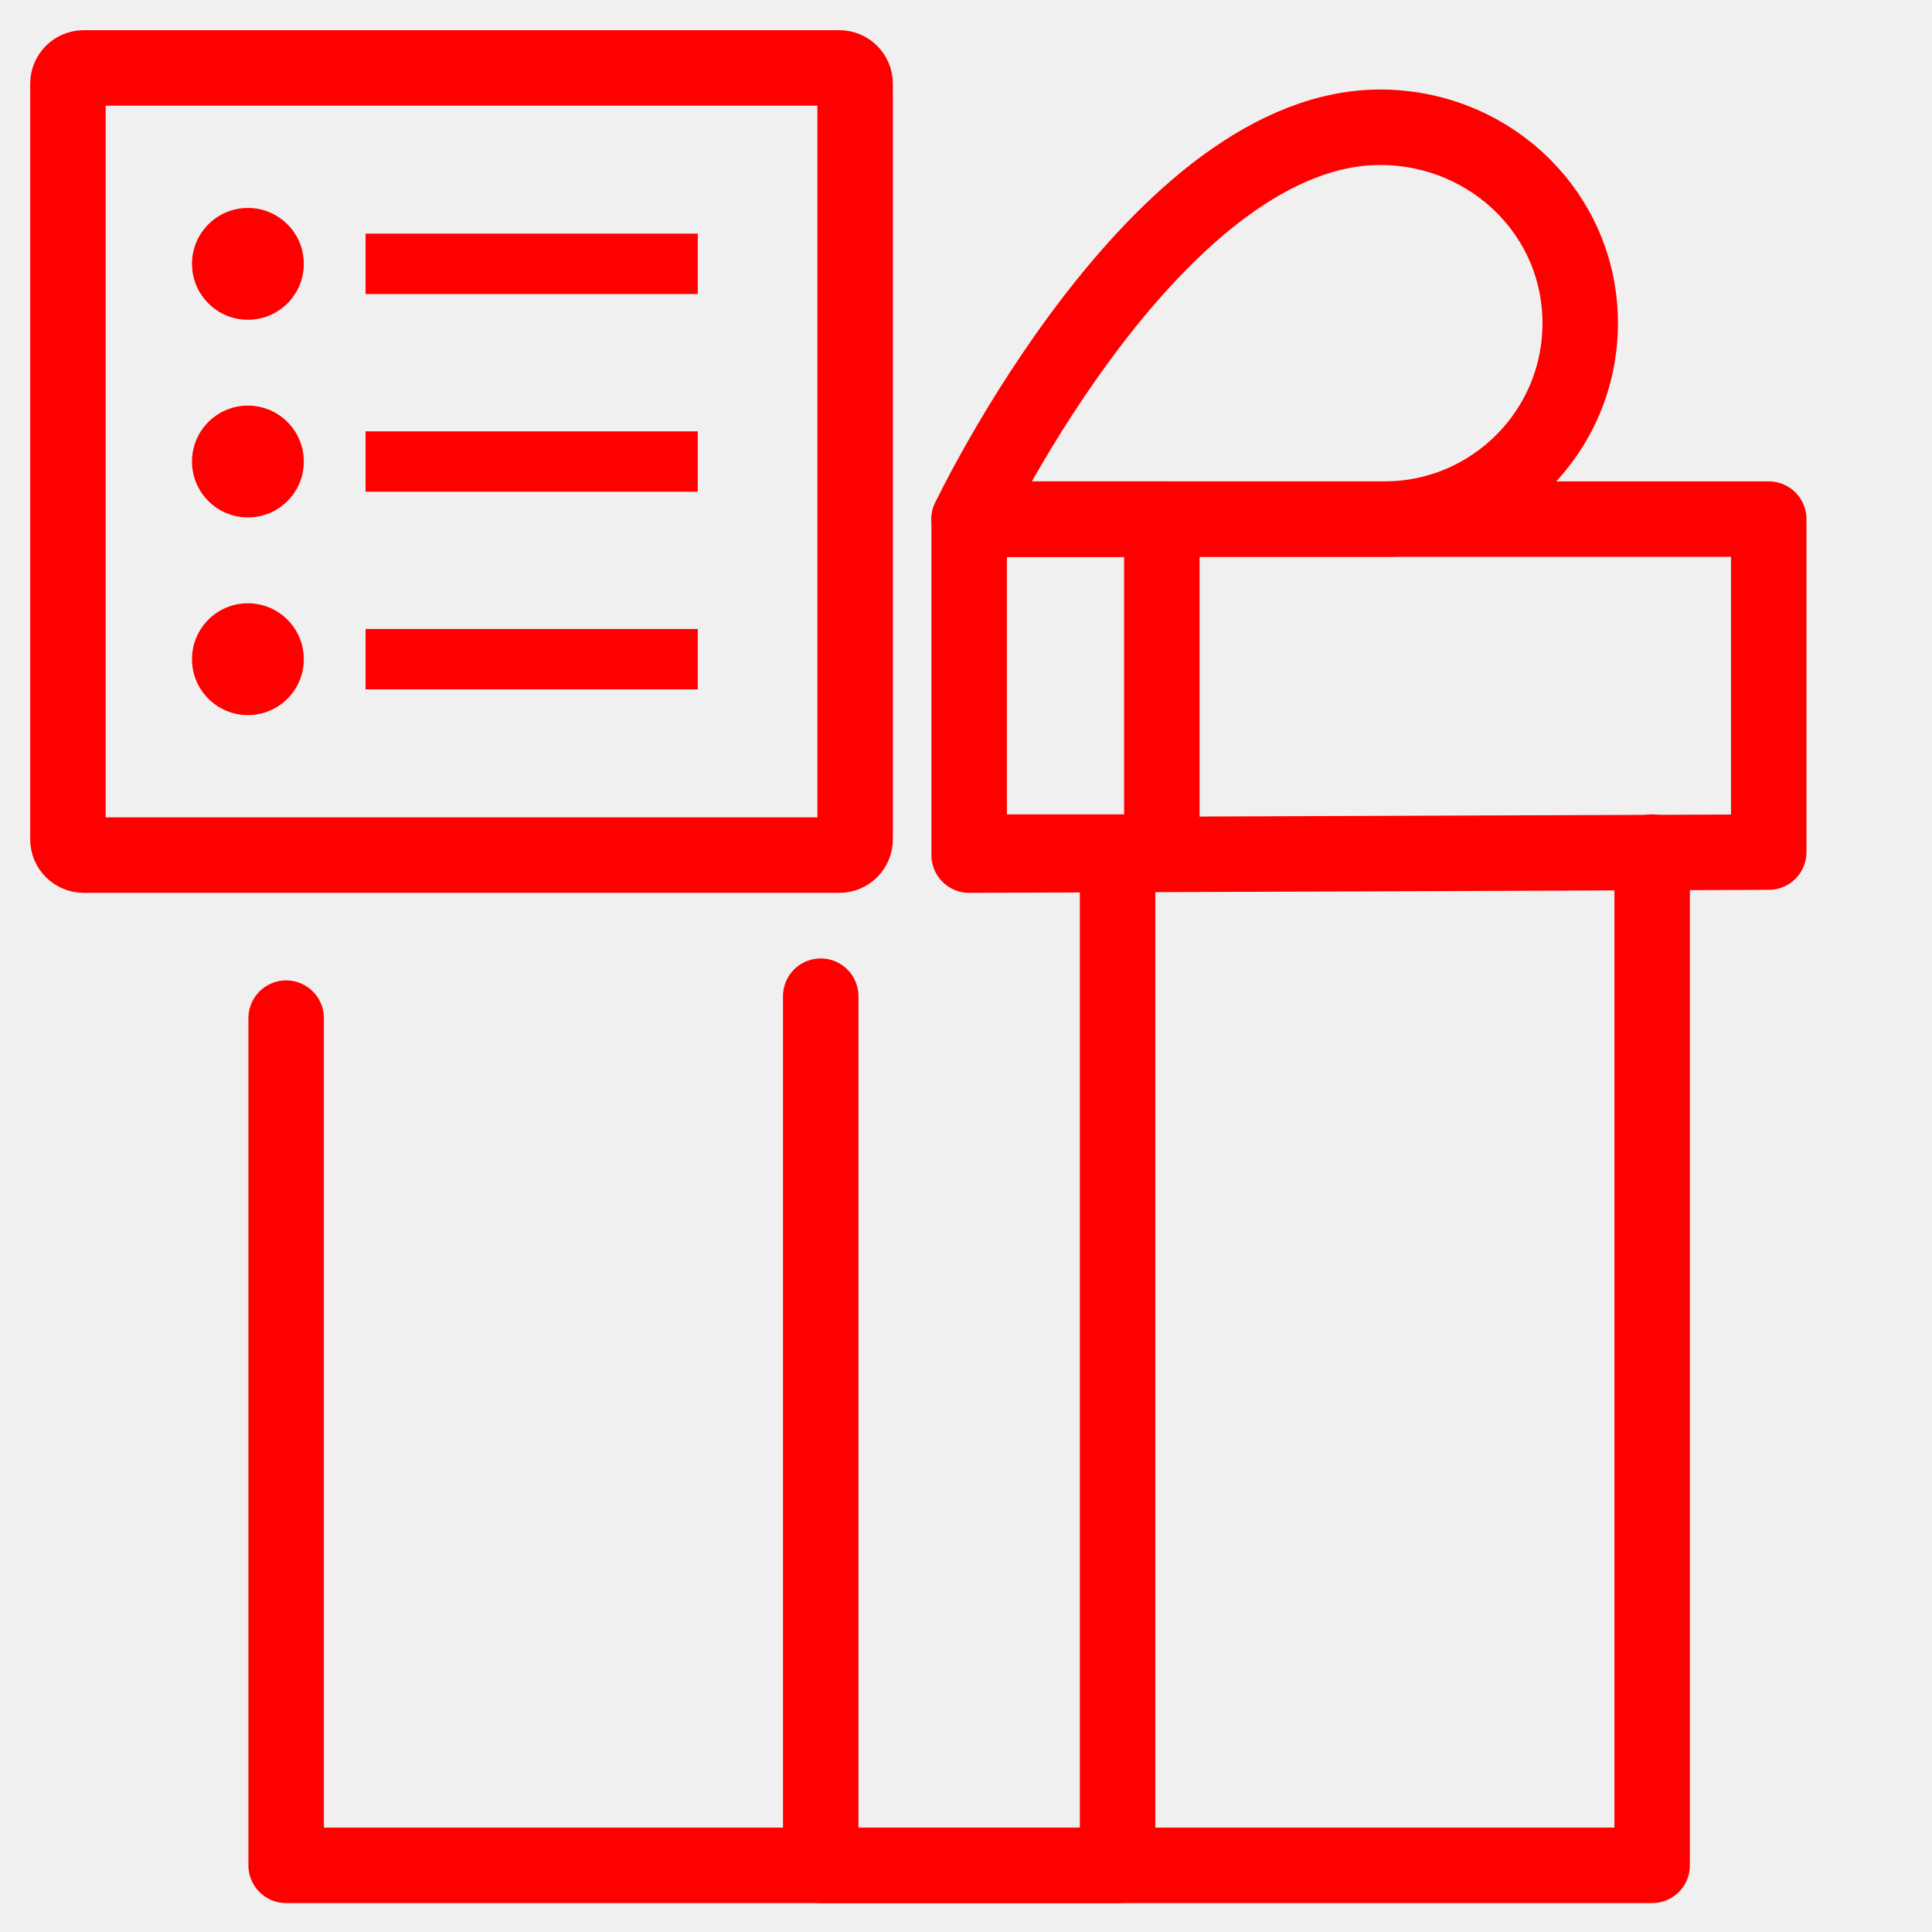
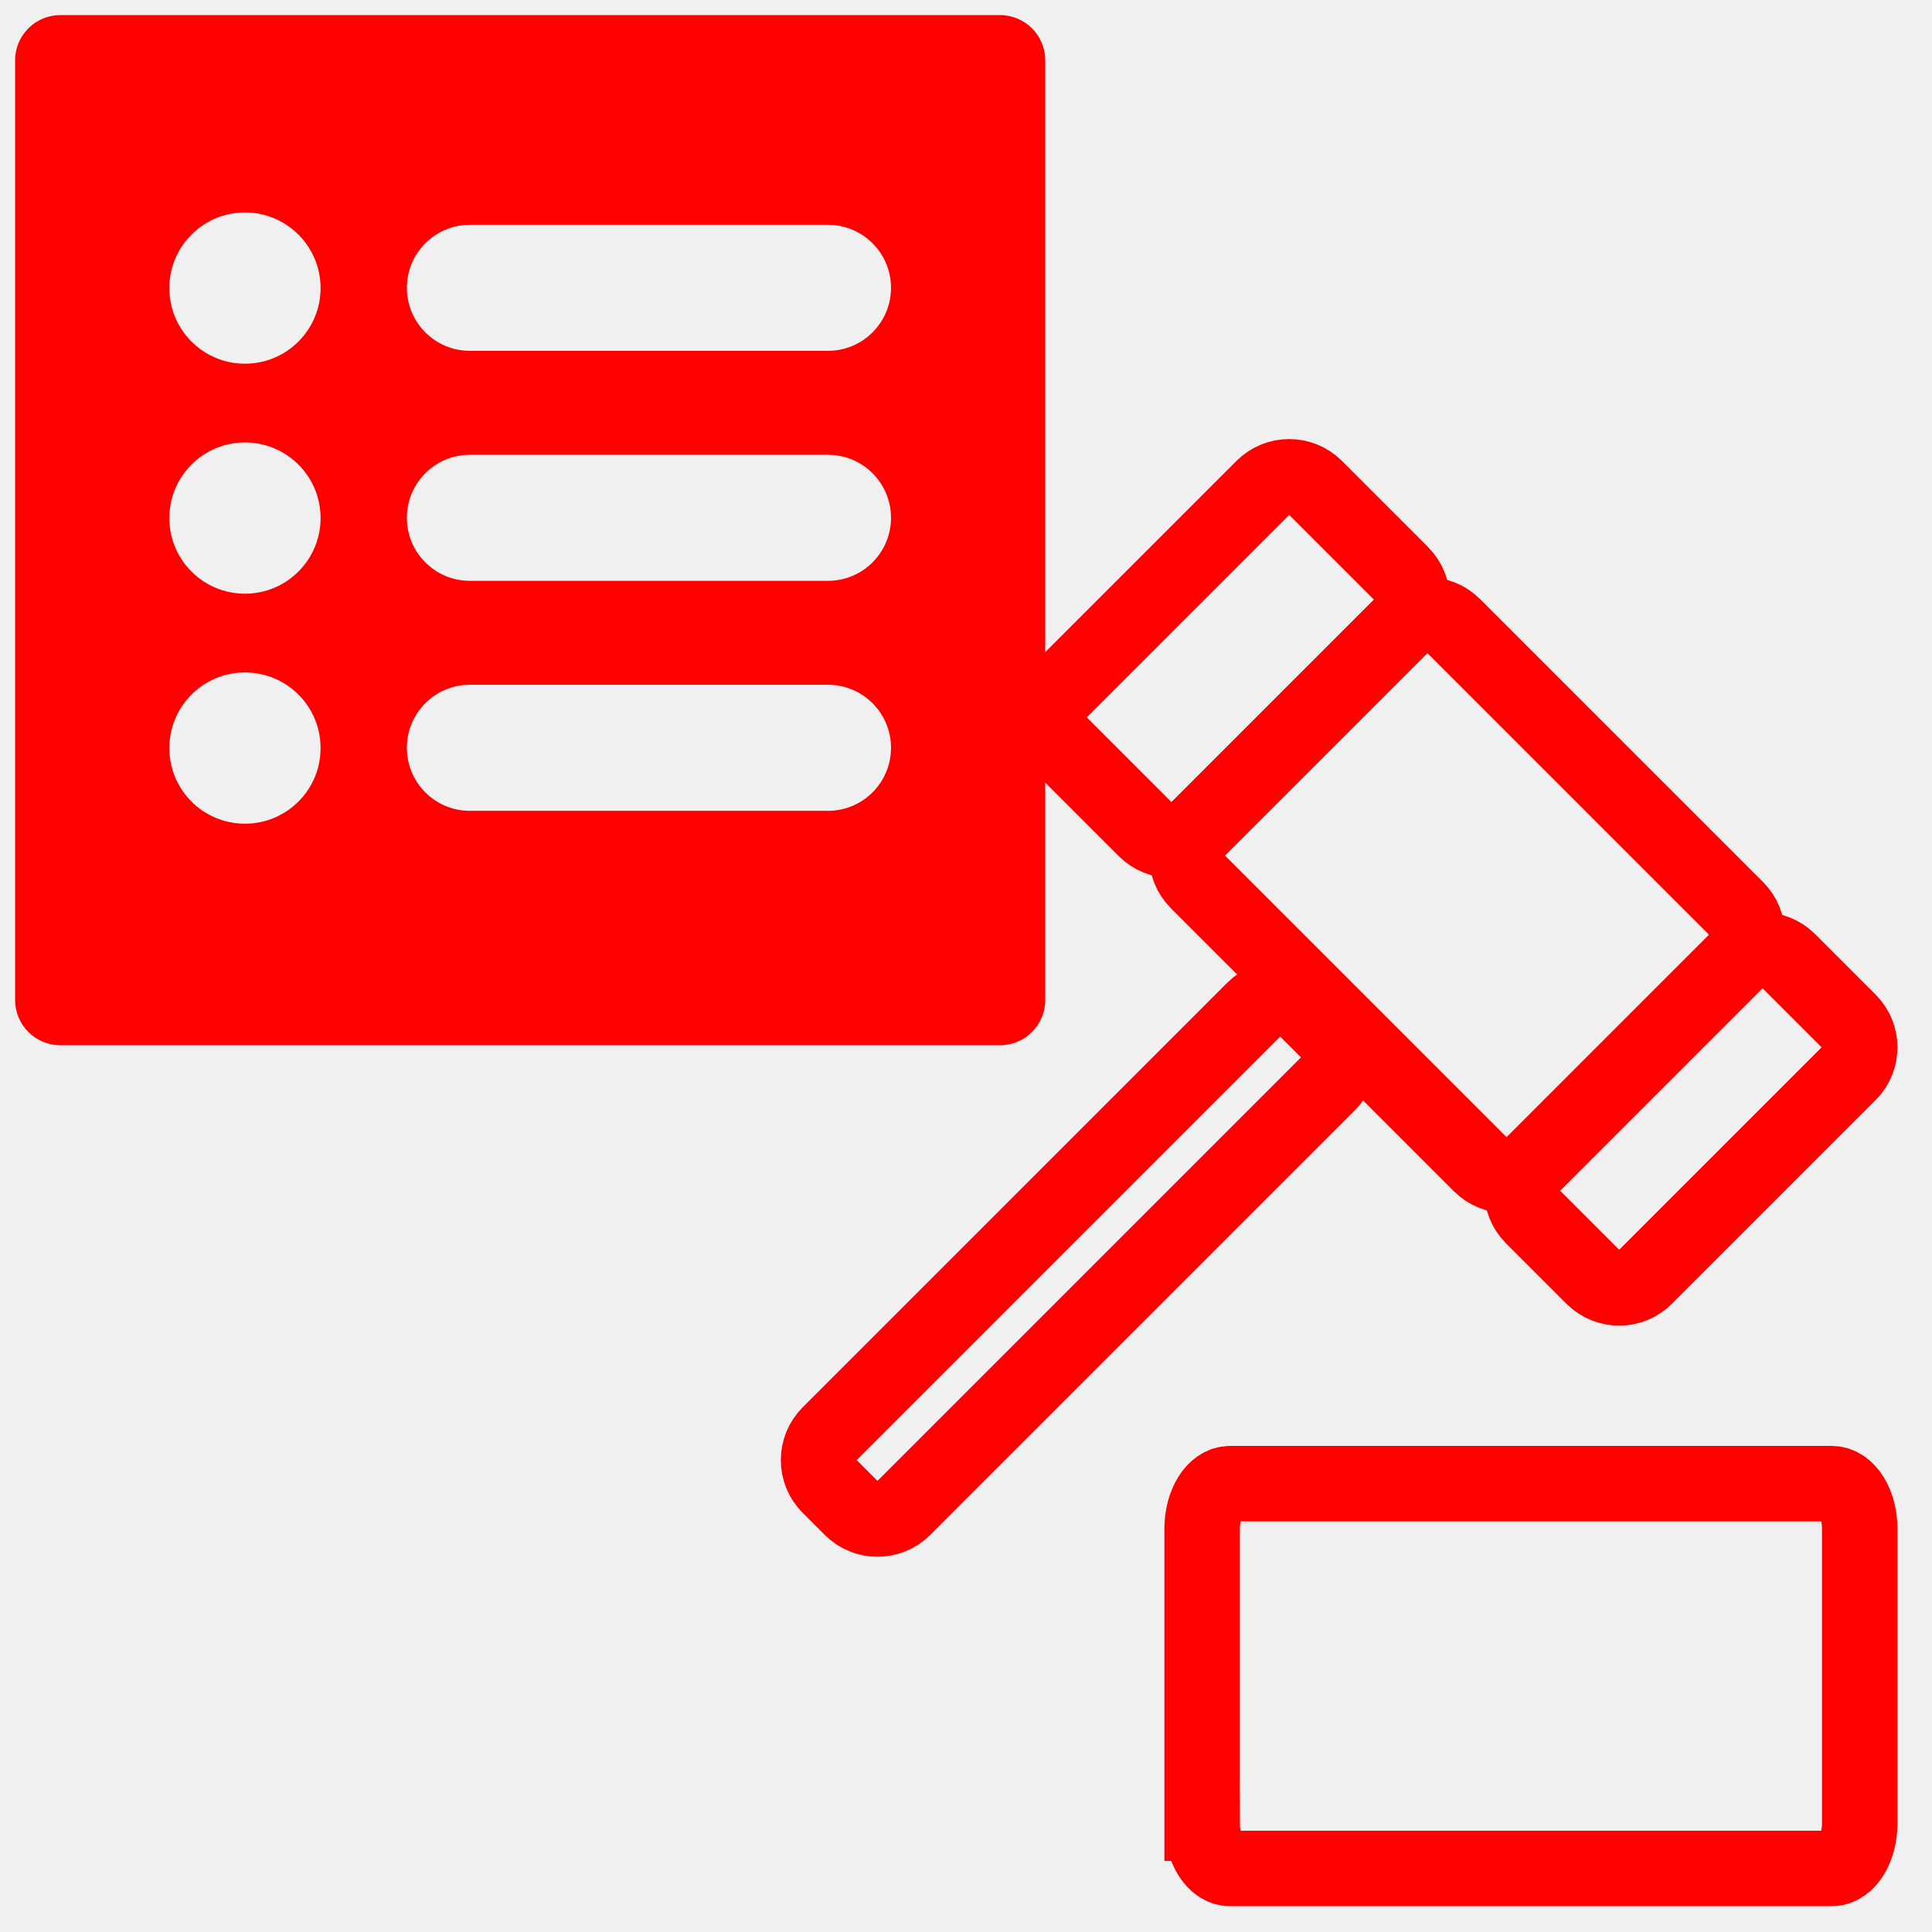
<svg xmlns="http://www.w3.org/2000/svg" version="1.1" id="Calque_2" x="0px" y="0px" width="128px" height="128px" viewBox="0 0 128 128" enable-background="new 0 0 128 128" xml:space="preserve">
  <g id="Calque_2_2_" display="none">
    <g display="inline">
-       <path fill="none" d="M63.4,67.604c9.407,0,15.547-12.935,16.563-26.151h-30.49c-0.851,0.106-1.718,0.198-2.616,0.25    C47.932,54.831,54.053,67.604,63.4,67.604z" />
-       <path fill="none" d="M91.273,78.268l-9.646-3.521l-15.432,8.746L60.257,83.4l-15.506-8.65l-9.566,3.52    c-1.507,0.729-19.394,9.84-18.328,33.111c0.541,0.855,3.165,4.105,11.531,4.176c-0.264-4.406-0.719-14.238-0.156-22.854    l4.739,0.311c-0.606,9.285,0.032,20.395,0.246,23.604c5.498,4.866,17.007,7.821,30.305,7.707    c12.979-0.097,24.488-3.099,29.764-7.705c0.194-3.279,0.78-14.627,0.146-23.754l4.738-0.332c0.596,8.51,0.18,18.563-0.063,23.021    c8.268-0.072,10.908-3.268,11.492-4.188C110.65,88.135,92.824,79.016,91.273,78.268z" />
-       <path fill="#FF0000" d="M34.129,41.45h6.227c0,0.002,0,0.004,0,0.006c-1.305,2.819-1.772,7.667,4.469,13.882    c3.377,9.688,9.662,17.016,18.576,17.016c8.738,0,15.188-7.481,18.631-17.413c5.836-6.035,5.342-10.733,4.063-13.491h6.23    c1.215,0,2.197-0.984,2.197-2.199c0-1.214-0.982-2.199-2.197-2.199h-2.939c0.016-0.334,0.021-0.671,0.021-1.009    c0-10.568-6.18-19.661-15.057-23.763c0.025,1.039,0.031,2.212,0.031,3.533v3.8c0,10.968-0.596,11.62-10.621,11.62    c-10.028,0-10.623-0.652-10.623-11.62v-3.8c0-1.326,0.009-2.498,0.042-3.54c-8.881,4.101-15.063,13.198-15.063,23.77    c0,0.341,0.03,0.673,0.046,1.009h-4.039c-1.214,0-2.199,0.985-2.199,2.199C31.93,40.465,32.915,41.45,34.129,41.45z M49.472,41.45    h30.489c-1.016,13.219-7.154,26.153-16.563,26.153c-9.348,0-15.468-12.772-16.543-25.903    C47.754,41.648,48.621,41.557,49.472,41.45z" />
-       <path fill="#FF0000" d="M93.184,73.918l-14.209-5.195l-12.676,7.414h-6.221l-12.676-7.424l-13.957,5.133l-0.173,0.07    c-0.229,0.104-22.684,10.775-21.134,38.211l0.021,0.354l0.12,0.332c0.119,0.32,2.909,7.502,16.378,7.502    c0.5,0,1.019-0.016,1.55-0.035c6.384,5.541,18.402,8.799,32.666,8.799c0.229,0,0.455-0.002,0.684-0.004    c11.189-0.078,25.395-2.453,32.746-8.793c14.754,0.547,17.746-7.135,17.869-7.471l0.123-0.33l0.021-0.354    C115.865,84.693,93.41,74.021,93.184,73.918z M109.598,111.363c-0.586,0.924-3.227,4.119-11.492,4.191    c0.24-4.463,0.656-14.514,0.064-23.021l-4.74,0.33c0.637,9.127,0.051,20.477-0.146,23.754c-5.272,4.609-16.783,7.611-29.762,7.705    c-13.298,0.115-24.809-2.84-30.306-7.707c-0.213-3.213-0.852-14.316-0.246-23.604L28.231,92.7    c-0.563,8.614-0.108,18.446,0.156,22.854c-8.366-0.066-10.99-3.318-11.531-4.176C15.791,88.107,33.677,78.99,35.184,78.268    l9.566-3.52l15.506,8.648l5.938,0.092l15.436-8.746l9.646,3.521C92.824,79.016,110.65,88.135,109.598,111.363z" />
-       <path fill="#FF0000" d="M71.688,11.224c-0.084-1.763-0.279-2.937-0.77-3.485c-0.77-0.865-3.1-0.907-7.152-0.907    c-3.995,0-6.395,0-7.164,0.853c-0.487,0.541-0.682,1.733-0.763,3.539c2.496-0.824,5.156-1.275,7.921-1.275    C66.529,9.947,69.191,10.398,71.688,11.224z" />
-       <path fill="#FF0000" d="M55.781,19.612c0,4.501,0,7.218,0.823,8.129c0.77,0.852,3.175,0.852,7.162,0.852    c3.984,0,6.391,0,7.158-0.852c0.824-0.911,0.824-3.627,0.824-8.129v-3.8c0-1.835-0.004-3.353-0.063-4.589    c-2.496-0.824-5.158-1.275-7.93-1.275c-2.765,0-5.425,0.451-7.921,1.275c-0.055,1.239-0.059,2.759-0.059,4.589v3.8H55.781z" />
+       <path fill="none" d="M63.4,67.604c9.407,0,15.547-12.935,16.563-26.15h-30.49c-0.851,0.106-1.718,0.198-2.616,0.25    C47.932,54.831,54.053,67.604,63.4,67.604z" />
+       <path fill="none" d="M91.273,78.268l-9.646-3.521l-15.432,8.746L60.257,83.4l-15.506-8.65l-9.566,3.52    c-1.507,0.729-19.394,9.84-18.328,33.111c0.541,0.855,3.165,4.105,11.531,4.176c-0.264-4.406-0.719-14.238-0.156-22.854    l4.739,0.311c-0.606,9.285,0.032,20.396,0.246,23.604c5.498,4.866,17.007,7.821,30.305,7.707    c12.979-0.097,24.488-3.099,29.764-7.705c0.194-3.279,0.78-14.627,0.146-23.754l4.738-0.332c0.596,8.51,0.18,18.563-0.063,23.021    c8.268-0.072,10.908-3.268,11.492-4.188C110.65,88.135,92.824,79.016,91.273,78.268z" />
+       <path fill="#FF0000" d="M34.129,41.45h6.227c0,0.002,0,0.004,0,0.006c-1.305,2.819-1.772,7.667,4.469,13.882    c3.377,9.688,9.662,17.016,18.576,17.016c8.738,0,15.188-7.48,18.631-17.413c5.836-6.035,5.342-10.733,4.063-13.491h6.229    c1.215,0,2.196-0.984,2.196-2.199c0-1.214-0.981-2.199-2.196-2.199h-2.938c0.016-0.334,0.021-0.671,0.021-1.009    c0-10.568-6.181-19.661-15.058-23.763c0.025,1.039,0.031,2.212,0.031,3.533v3.8c0,10.968-0.596,11.62-10.621,11.62    c-10.028,0-10.623-0.652-10.623-11.62v-3.8c0-1.326,0.009-2.498,0.042-3.54c-8.881,4.101-15.063,13.198-15.063,23.77    c0,0.341,0.03,0.673,0.046,1.009h-4.039c-1.214,0-2.199,0.985-2.199,2.199C31.93,40.465,32.915,41.45,34.129,41.45z M49.472,41.45    h30.489c-1.016,13.219-7.154,26.153-16.563,26.153c-9.348,0-15.468-12.772-16.543-25.903    C47.754,41.648,48.621,41.557,49.472,41.45z" />
+       <path fill="#FF0000" d="M93.184,73.918l-14.209-5.195l-12.676,7.414h-6.221l-12.676-7.424l-13.957,5.133l-0.173,0.07    c-0.229,0.104-22.684,10.775-21.134,38.211l0.021,0.354l0.12,0.332c0.119,0.32,2.909,7.502,16.378,7.502    c0.5,0,1.019-0.016,1.55-0.035c6.384,5.541,18.402,8.8,32.666,8.8c0.229,0,0.455-0.002,0.684-0.004    c11.189-0.078,25.395-2.453,32.746-8.793c14.754,0.547,17.746-7.136,17.869-7.472l0.123-0.33l0.021-0.354    C115.865,84.693,93.41,74.021,93.184,73.918z M109.598,111.363c-0.586,0.924-3.227,4.119-11.492,4.191    c0.24-4.464,0.656-14.515,0.064-23.021l-4.74,0.33c0.637,9.127,0.051,20.477-0.146,23.754c-5.272,4.609-16.783,7.611-29.762,7.705    c-13.298,0.115-24.809-2.84-30.306-7.707c-0.213-3.213-0.852-14.316-0.246-23.604L28.231,92.7    c-0.563,8.614-0.108,18.446,0.156,22.854c-8.366-0.066-10.99-3.318-11.531-4.177c-1.065-23.271,16.821-32.388,18.328-33.11    l9.566-3.52l15.506,8.648l5.938,0.092l15.437-8.746l9.646,3.521C92.824,79.016,110.65,88.135,109.598,111.363z" />
+       <path fill="#FF0000" d="M71.688,11.224c-0.084-1.763-0.278-2.937-0.77-3.485c-0.77-0.865-3.1-0.907-7.152-0.907    c-3.995,0-6.395,0-7.164,0.853c-0.487,0.541-0.682,1.733-0.763,3.539c2.496-0.824,5.156-1.275,7.921-1.275    C66.529,9.947,69.191,10.398,71.688,11.224z" />
+       <path fill="#FF0000" d="M55.781,19.612c0,4.501,0,7.218,0.823,8.129c0.77,0.852,3.175,0.852,7.162,0.852    c3.984,0,6.391,0,7.158-0.852c0.824-0.911,0.824-3.627,0.824-8.129v-3.8c0-1.835-0.004-3.353-0.063-4.589    c-2.496-0.824-5.158-1.275-7.931-1.275c-2.765,0-5.425,0.451-7.921,1.275c-0.055,1.239-0.059,2.759-0.059,4.589v3.8H55.781z" />
    </g>
  </g>
  <g id="Calque_3_1_" display="none">
    <g display="inline">
-       <path fill="#FF0000" d="M78.176,38.32c3.781-18.104-7.773-28.311-22.814-28.311c-26.96,0-22.255,29.539-22.255,29.539    c0.029,0.003,0.058,0.004,0.087,0.007c-1.231,2.785-1.595,7.457,4.25,13.417c3.339,9.768,9.626,17.189,18.576,17.189    c8.621,0,14.998-7.314,18.445-17.069C81.426,46.075,79.783,40.83,78.176,38.32z M56.02,65.436    c-9.302,0-15.394-12.709-16.463-25.775c11.693-0.688,19.433-6.228,23.595-10.293c1.979,3.558,6.075,5.944,9.485,7.399    C72.295,50.78,66.006,65.436,56.02,65.436z" />
+       <path fill="#FF0000" d="M78.176,38.32c3.781-18.104-7.773-28.311-22.814-28.311c-26.96,0-22.255,29.539-22.255,29.539    c0.029,0.003,0.058,0.004,0.087,0.007c-1.231,2.785-1.595,7.457,4.25,13.417c3.339,9.768,9.626,17.189,18.576,17.189    c8.621,0,14.998-7.314,18.445-17.069C81.426,46.075,79.783,40.83,78.176,38.32z M56.02,65.436    c-9.302,0-15.394-12.708-16.463-25.774c11.693-0.688,19.433-6.228,23.595-10.293c1.979,3.558,6.075,5.944,9.485,7.399    C72.295,50.78,66.006,65.436,56.02,65.436z" />
    </g>
    <g display="inline">
-       <path fill="none" d="M50.838,120.217c-0.81-0.252-1.482-0.887-1.742-1.74L35.443,73.42c-0.232-0.768-0.098-1.563,0.309-2.188    l-8.486,3.121c-1.233,0.594-20.855,10.443-19.47,35.432c0.221,0.514,2.729,5.713,13.817,5.713    c0.459-0.002,0.944-0.016,1.438-0.033c0.035-0.002,0.071-0.004,0.105-0.004c0.631,0,1.243,0.229,1.721,0.645    c5.126,4.449,14.591,7.326,25.879,7.975l-0.196-0.201L50.838,120.217z" />
-       <path fill="none" d="M84.803,74.373l-8.34-3.066c0.402,0.627,0.537,1.418,0.305,2.184l-13.801,45.545    c-0.257,0.854-0.926,1.484-1.732,1.738l0.236,3.104l-0.139,0.144c9.482-0.644,20.119-2.948,25.883-7.916    c0.502-0.437,1.146-0.646,1.813-0.638c0.477,0.019,0.941,0.031,1.393,0.031c11.021-0.002,13.566-5.142,13.816-5.715    C105.607,85.096,86.465,75.186,84.803,74.373z" />
-       <path fill="#FF0000" d="M86.918,69.563c-0.063-0.025-0.121-0.053-0.184-0.072l-13.566-4.994c-1.326-0.488-2.801,0.162-3.336,1.467    l-1.795,4.373c-0.27,0.662-0.264,1.4,0.023,2.061c0.289,0.648,0.83,1.162,1.5,1.402l1.461,0.539l-8.792,29.02l-0.903-15.814    c-0.015-0.24-0.06-0.473-0.136-0.691l2.426-3.439c0.455-0.646,0.596-1.461,0.383-2.223c-0.045-0.16-0.053-0.188-1.699-4.453    c-0.416-1.076-1.477-1.752-2.623-1.676c-0.276,0.01-1.619,0.018-3.659,0.018c-2.043,0-3.385-0.008-3.663-0.018    c-1.139-0.086-2.203,0.594-2.621,1.668c-2.023,5.205-2.023,5.205-1.583,6.215c0.072,0.166,0.159,0.318,0.263,0.469l2.427,3.439    c-0.074,0.222-0.121,0.451-0.134,0.691l-0.873,15.258L41.19,74.271l1.304-0.48c0.671-0.246,1.213-0.756,1.5-1.41    c0.286-0.652,0.294-1.396,0.021-2.061l-1.811-4.371c-0.541-1.301-2.014-1.945-3.333-1.459l-13.398,4.926    c-0.032,0.01-0.063,0.021-0.093,0.035l-0.174,0.07c-0.033,0.016-0.064,0.025-0.095,0.043c-0.242,0.107-24.2,11.438-22.556,40.561    l0.02,0.352c0.015,0.26,0.067,0.516,0.156,0.758l0.12,0.326c0.345,0.939,3.797,9.189,18.767,9.189    c0.206,0,0.415-0.004,0.628-0.008c7.023,5.557,19.108,8.725,33.408,8.725h0.011l0.697-0.002    c5.388-0.039,23.369-0.793,33.474-8.721c0.195,0.004,0.393,0.006,0.582,0.006c14.988-0.002,18.422-8.256,18.764-9.193l0.119-0.328    c0.09-0.238,0.143-0.488,0.154-0.746l0.021-0.354C111.125,80.963,87.16,69.672,86.918,69.563z M50.56,81.691    c-0.009-0.021,1.623-4.215,1.623-4.215c0.191,0.025,7.479,0.025,7.669,0c0,0,1.603,4.148,1.621,4.215l-2.593,3.682h-5.725    L50.56,81.691z M104.236,109.783c-0.25,0.574-2.797,5.713-13.818,5.715c-0.445,0-0.916-0.016-1.391-0.031    c-0.664-0.01-1.313,0.201-1.813,0.637c-5.764,4.967-16.397,7.273-25.883,7.916l-5.315,3.396l-5.261-3.338    c-11.288-0.646-20.753-3.521-25.879-7.973c-0.478-0.416-1.089-0.646-1.721-0.646c-0.034,0-0.071,0.002-0.105,0.004    c-0.494,0.021-0.979,0.029-1.438,0.031c-11.088,0-13.596-5.199-13.817-5.711C6.41,84.802,26.032,74.945,27.265,74.352l8.486-3.121    c-0.406,0.627-0.541,1.422-0.309,2.188l13.653,45.058c0.26,0.854,0.933,1.487,1.742,1.739l2.49-32.729h5.376l2.53,33.281    c0.807-0.254,1.476-0.887,1.73-1.736l13.803-45.547c0.23-0.764,0.098-1.557-0.307-2.182l8.342,3.066    C86.465,75.186,105.607,85.096,104.236,109.783z" />
+       <path fill="none" d="M50.838,120.217c-0.81-0.252-1.482-0.887-1.742-1.74L35.443,73.42c-0.232-0.768-0.098-1.563,0.309-2.188    l-8.486,3.121c-1.233,0.594-20.855,10.442-19.47,35.432c0.221,0.514,2.729,5.713,13.817,5.713    c0.459-0.002,0.944-0.016,1.438-0.033c0.035-0.002,0.071-0.004,0.105-0.004c0.631,0,1.243,0.229,1.721,0.645    c5.126,4.449,14.591,7.326,25.879,7.976l-0.196-0.201L50.838,120.217z" />
+       <path fill="none" d="M84.803,74.373l-8.34-3.066c0.402,0.627,0.537,1.418,0.305,2.185l-13.801,45.545    c-0.257,0.854-0.926,1.483-1.732,1.737l0.236,3.104l-0.139,0.144c9.482-0.644,20.119-2.947,25.883-7.916    c0.502-0.437,1.146-0.646,1.813-0.638c0.478,0.019,0.941,0.031,1.394,0.031c11.021-0.002,13.565-5.142,13.815-5.715    C105.607,85.096,86.465,75.186,84.803,74.373z" />
+       <path fill="#FF0000" d="M86.918,69.563c-0.063-0.024-0.121-0.053-0.184-0.071l-13.566-4.994c-1.326-0.488-2.801,0.162-3.336,1.467    l-1.795,4.373c-0.27,0.662-0.264,1.399,0.023,2.062c0.289,0.647,0.83,1.162,1.5,1.401l1.461,0.539l-8.792,29.021l-0.903-15.814    c-0.015-0.24-0.06-0.473-0.136-0.691l2.426-3.438c0.455-0.646,0.596-1.461,0.383-2.224c-0.045-0.159-0.053-0.188-1.699-4.452    c-0.416-1.076-1.477-1.753-2.623-1.677c-0.276,0.011-1.619,0.019-3.659,0.019c-2.043,0-3.385-0.008-3.663-0.019    c-1.139-0.086-2.203,0.595-2.621,1.668c-2.023,5.205-2.023,5.205-1.583,6.215c0.072,0.166,0.159,0.318,0.263,0.47l2.427,3.438    c-0.074,0.223-0.121,0.451-0.134,0.691l-0.873,15.258L41.19,74.271l1.304-0.48c0.671-0.246,1.213-0.756,1.5-1.41    c0.286-0.652,0.294-1.396,0.021-2.061l-1.811-4.371c-0.541-1.301-2.014-1.945-3.333-1.459l-13.398,4.926    c-0.032,0.01-0.063,0.021-0.093,0.035l-0.174,0.07c-0.033,0.016-0.064,0.024-0.095,0.043c-0.242,0.106-24.2,11.438-22.556,40.561    l0.02,0.352c0.015,0.26,0.067,0.517,0.156,0.758l0.12,0.326c0.345,0.939,3.797,9.189,18.767,9.189    c0.206,0,0.415-0.004,0.628-0.008c7.023,5.557,19.108,8.725,33.408,8.725h0.011l0.697-0.002    c5.388-0.039,23.369-0.793,33.474-8.721c0.195,0.004,0.393,0.006,0.582,0.006c14.988-0.002,18.422-8.256,18.764-9.193l0.119-0.328    c0.09-0.237,0.143-0.487,0.154-0.746l0.021-0.354C111.125,80.963,87.16,69.672,86.918,69.563z M50.56,81.691    c-0.009-0.021,1.623-4.215,1.623-4.215c0.191,0.024,7.479,0.024,7.669,0c0,0,1.603,4.147,1.621,4.215l-2.593,3.682h-5.725    L50.56,81.691z M104.236,109.783c-0.25,0.574-2.797,5.713-13.818,5.715c-0.445,0-0.916-0.016-1.391-0.031    c-0.664-0.01-1.313,0.201-1.813,0.637c-5.764,4.967-16.397,7.273-25.883,7.916l-5.315,3.396l-5.261-3.338    c-11.288-0.646-20.753-3.521-25.879-7.973c-0.478-0.416-1.089-0.646-1.721-0.646c-0.034,0-0.071,0.002-0.105,0.004    c-0.494,0.021-0.979,0.029-1.438,0.031c-11.088,0-13.596-5.199-13.817-5.711C6.41,84.802,26.032,74.945,27.265,74.352l8.486-3.121    c-0.406,0.627-0.541,1.422-0.309,2.188l13.653,45.058c0.26,0.854,0.933,1.487,1.742,1.739l2.49-32.729h5.376l2.53,33.281    c0.807-0.254,1.476-0.887,1.73-1.735l13.803-45.548c0.23-0.764,0.098-1.557-0.307-2.182l8.342,3.066    C86.465,75.186,105.607,85.096,104.236,109.783z" />
      <path fill="#FFFFFF" d="M57.516,82.945l1.003-1.424c-0.146-0.377-0.307-0.799-0.463-1.199c-0.527,0-1.194,0-2.038,0    c-0.849,0-1.517,0-2.045,0c-0.167,0.432-0.326,0.84-0.464,1.195l1.007,1.428H57.516z" />
-       <path fill="#FFFFFF" d="M58.879,85.373l2.592-3.682c-0.018-0.064-1.62-4.215-1.62-4.215c-0.19,0.025-7.478,0.025-7.669,0    c0,0-1.631,4.193-1.623,4.215l2.596,3.682H58.879z" />
+       <path fill="#FFFFFF" d="M58.879,85.373l2.592-3.682c-0.018-0.064-1.62-4.215-1.62-4.215c-0.19,0.024-7.478,0.024-7.669,0    c0,0-1.631,4.192-1.623,4.215l2.596,3.682H58.879z" />
    </g>
    <g display="inline">
      <path fill="#FF0000" d="M89.855,26.392c0,0.507-0.41,0.918-0.918,0.918H84.92c-0.508,0-0.918-0.411-0.918-0.918v-4.016    c0-0.507,0.41-0.918,0.918-0.918h4.018c0.508,0,0.918,0.411,0.918,0.918V26.392L89.855,26.392z" />
-       <path fill="#FF0000" d="M98.404,26.392c0,0.507-0.41,0.918-0.918,0.918h-4.02c-0.508,0-0.918-0.411-0.918-0.918v-4.016    c0-0.507,0.41-0.918,0.918-0.918h4.02c0.508,0,0.918,0.411,0.918,0.918V26.392z" />
+       <path fill="#FF0000" d="M98.404,26.392c0,0.507-0.41,0.918-0.918,0.918h-4.021c-0.508,0-0.918-0.411-0.918-0.918v-4.016    c0-0.507,0.41-0.918,0.918-0.918h4.021c0.508,0,0.918,0.411,0.918,0.918V26.392z" />
      <path fill="#FF0000" d="M106.895,26.392c0,0.507-0.41,0.918-0.918,0.918h-4.016c-0.508,0-0.918-0.411-0.918-0.918v-4.016    c0-0.507,0.41-0.918,0.918-0.918h4.016c0.508,0,0.918,0.411,0.918,0.918V26.392z" />
    </g>
    <g display="inline">
-       <path fill="none" d="M79.258,37.288c0,0.41-0.012,0.815-0.025,1.221h8.834v10.819l8.813-10.819h23.803v-28.25H70.221v4.573    C75.75,20.248,79.258,28.294,79.258,37.288z" />
-       <path fill="#FF0000" d="M122.588,5.258H68.311c-1.73,0-3.09,1.461-3.09,3.326v3.522c1.801,1.056,3.479,1.233,5,2.726v-4.574    h50.455v28.25H96.877l-8.811,10.819V38.508l-9.893-0.188c-0.063,1.708,0.811,3.566,0.508,5.188h4.385v19.876l16.188-19.876h23.334    c1.732,0,3.09-1.461,3.09-3.326V8.585C125.676,6.719,124.32,5.258,122.588,5.258z" />
+       <path fill="none" d="M79.258,37.288c0,0.41-0.012,0.815-0.025,1.221h8.834v10.819l8.813-10.819h23.804v-28.25H70.221v4.573    C75.75,20.248,79.258,28.294,79.258,37.288z" />
+       <path fill="#FF0000" d="M122.588,5.258H68.311c-1.729,0-3.09,1.461-3.09,3.326v3.522c1.801,1.056,3.479,1.233,5,2.726v-4.574    h50.455v28.25H96.877l-8.811,10.819V38.508l-9.894-0.188c-0.063,1.708,0.812,3.566,0.509,5.188h4.385v19.876l16.188-19.876h23.334    c1.732,0,3.09-1.461,3.09-3.326V8.585C125.676,6.719,124.32,5.258,122.588,5.258z" />
    </g>
  </g>
+   <path fill="none" stroke="#FF0000" stroke-width="5" stroke-miterlimit="10" d="M79.644,120.788c0,1.657,0.827,3,1.848,3h39.871  c1.021,0,1.849-1.343,1.849-3v-19.492c0-1.657-0.828-3-1.849-3H81.491c-1.021,0-1.848,1.343-1.848,3V120.788z" />
  <g>
-     <g>
-       <polygon fill="none" stroke="#FF0000" stroke-width="5" stroke-linecap="round" stroke-linejoin="round" stroke-miterlimit="10" points="    64.209,34.393 117.184,34.393 117.184,56.454 64.209,56.654   " />
-       <polyline fill="none" stroke="#FF0000" stroke-width="5" stroke-linecap="round" stroke-linejoin="round" stroke-miterlimit="10" points="    109.459,56.454 109.459,123.584 18.958,123.584 18.958,67.454   " />
-     </g>
-     <polyline fill="none" stroke="#FF0000" stroke-width="5" stroke-linecap="round" stroke-linejoin="round" stroke-miterlimit="10" points="   65.443,34.393 76.975,34.393 76.975,56.454 65.443,56.454  " />
-     <polyline fill="none" stroke="#FF0000" stroke-width="5" stroke-linecap="round" stroke-linejoin="round" stroke-miterlimit="10" points="   74.043,57 74.043,123.584 54.375,123.584 54.375,66  " />
-     <g>
-       <path fill="none" stroke="#FF0000" stroke-width="5" stroke-linecap="round" stroke-linejoin="round" stroke-miterlimit="10" d="    M91.714,8.433c7.168,0.149,12.979,5.811,12.979,12.98s-5.811,12.98-12.979,12.98H64.209C64.209,34.393,76.727,8.125,91.714,8.433z    " />
-     </g>
+     <path fill="none" stroke="#FF0000" stroke-width="5" stroke-miterlimit="10" d="M79.342,54.953c-0.952,0.953-0.953,2.498,0,3.451   l18.751,18.751c0.953,0.952,2.498,0.952,3.451,0l13.496-13.497c0.953-0.953,0.953-2.498,0-3.451l-18.751-18.75   c-0.953-0.953-2.497-0.953-3.45,0L79.342,54.953z" />
+     <path fill="none" stroke="#FF0000" stroke-width="5" stroke-miterlimit="10" d="M109,84.611c-0.953,0.953-2.497,0.953-3.45,0   l-4.006-4.006c-0.953-0.953-0.953-2.498,0-3.45l13.496-13.497c0.953-0.953,2.498-0.953,3.451,0l4.006,4.006   c0.952,0.953,0.952,2.497,0,3.45L109,84.611z" />
+     <path fill="none" stroke="#FF0000" stroke-width="5" stroke-miterlimit="10" d="M70.19,45.801c-0.953,0.954-0.953,2.498,0,3.451   l5.7,5.701c0.954,0.953,2.499,0.953,3.451,0l13.497-13.497c0.953-0.953,0.953-2.498,0-3.451l-5.7-5.701   c-0.953-0.953-2.498-0.953-3.452,0L70.19,45.801z" />
+     <path fill="none" stroke="#FF0000" stroke-width="5" stroke-miterlimit="10" d="M54.946,95.009c-0.953,0.953-0.953,2.498,0,3.451   l1.464,1.464c0.953,0.953,2.498,0.952,3.451,0L88.005,71.78c0.952-0.953,0.953-2.498,0-3.451l-1.464-1.465   c-0.953-0.953-2.498-0.951-3.451,0L54.946,95.009z" />
  </g>
-   <g id="Calque_2_1_">
-     <g id="Calque_3_2_">
-       <g>
-         <path fill="none" stroke="#FF0000" stroke-width="5" stroke-linecap="round" stroke-linejoin="round" stroke-miterlimit="10" d="     M56.654,55.605c0,0.578-0.469,1.049-1.049,1.049H5.548c-0.579,0-1.048-0.471-1.048-1.049V5.548C4.5,4.969,4.969,4.5,5.548,4.5     h50.058c0.58,0,1.049,0.469,1.049,1.048V55.605L56.654,55.605z" />
-         <circle fill="#FF0000" cx="16.424" cy="17.481" r="3.704" />
-         <line fill="none" stroke="#FF0000" stroke-width="4" stroke-miterlimit="10" x1="24.219" y1="17.48" x2="46.23" y2="17.48" />
-         <circle fill="#FF0000" cx="16.424" cy="30.577" r="3.704" />
-         <line fill="none" stroke="#FF0000" stroke-width="4" stroke-miterlimit="10" x1="24.219" y1="30.578" x2="46.23" y2="30.578" />
-         <circle fill="#FF0000" cx="16.424" cy="43.673" r="3.704" />
-         <line fill="none" stroke="#FF0000" stroke-width="4" stroke-miterlimit="10" x1="24.219" y1="43.672" x2="46.23" y2="43.672" />
-       </g>
-     </g>
-   </g>
+   <path fill="#FF0000" d="M66.25,1H4C2.344,1,1,2.343,1,4v62.25c0,1.656,1.344,3,3,3h62.25c1.656,0,3-1.344,3-3V4  C69.25,2.343,67.906,1,66.25,1z M16.229,54.572c-2.768,0-5.01-2.241-5.01-5.01s2.242-5.011,5.01-5.011s5.011,2.242,5.011,5.011  S18.996,54.572,16.229,54.572z M16.229,39.334c-2.768,0-5.01-2.242-5.01-5.01s2.242-5.011,5.01-5.011s5.011,2.243,5.011,5.011  C21.239,37.09,18.996,39.334,16.229,39.334z M16.229,24.097c-2.768,0-5.01-2.244-5.01-5.01c0-2.768,2.242-5.012,5.01-5.012  s5.011,2.244,5.011,5.012C21.239,21.853,18.996,24.097,16.229,24.097z M54.855,53.72H31.129c-2.305,0-4.174-1.87-4.174-4.177  c0-2.306,1.869-4.176,4.174-4.176h23.727c2.307,0,4.176,1.87,4.176,4.176C59.031,51.85,57.162,53.72,54.855,53.72z M54.855,38.482  H31.129c-2.305,0-4.174-1.869-4.174-4.176c0-2.305,1.869-4.175,4.174-4.175h23.727c2.307,0,4.176,1.87,4.176,4.175  C59.031,36.613,57.162,38.482,54.855,38.482z M54.855,23.244H31.129c-2.305,0-4.174-1.869-4.174-4.175  c0-2.306,1.869-4.175,4.174-4.175h23.727c2.307,0,4.176,1.869,4.176,4.175C59.031,21.375,57.162,23.244,54.855,23.244z" />
</svg>
